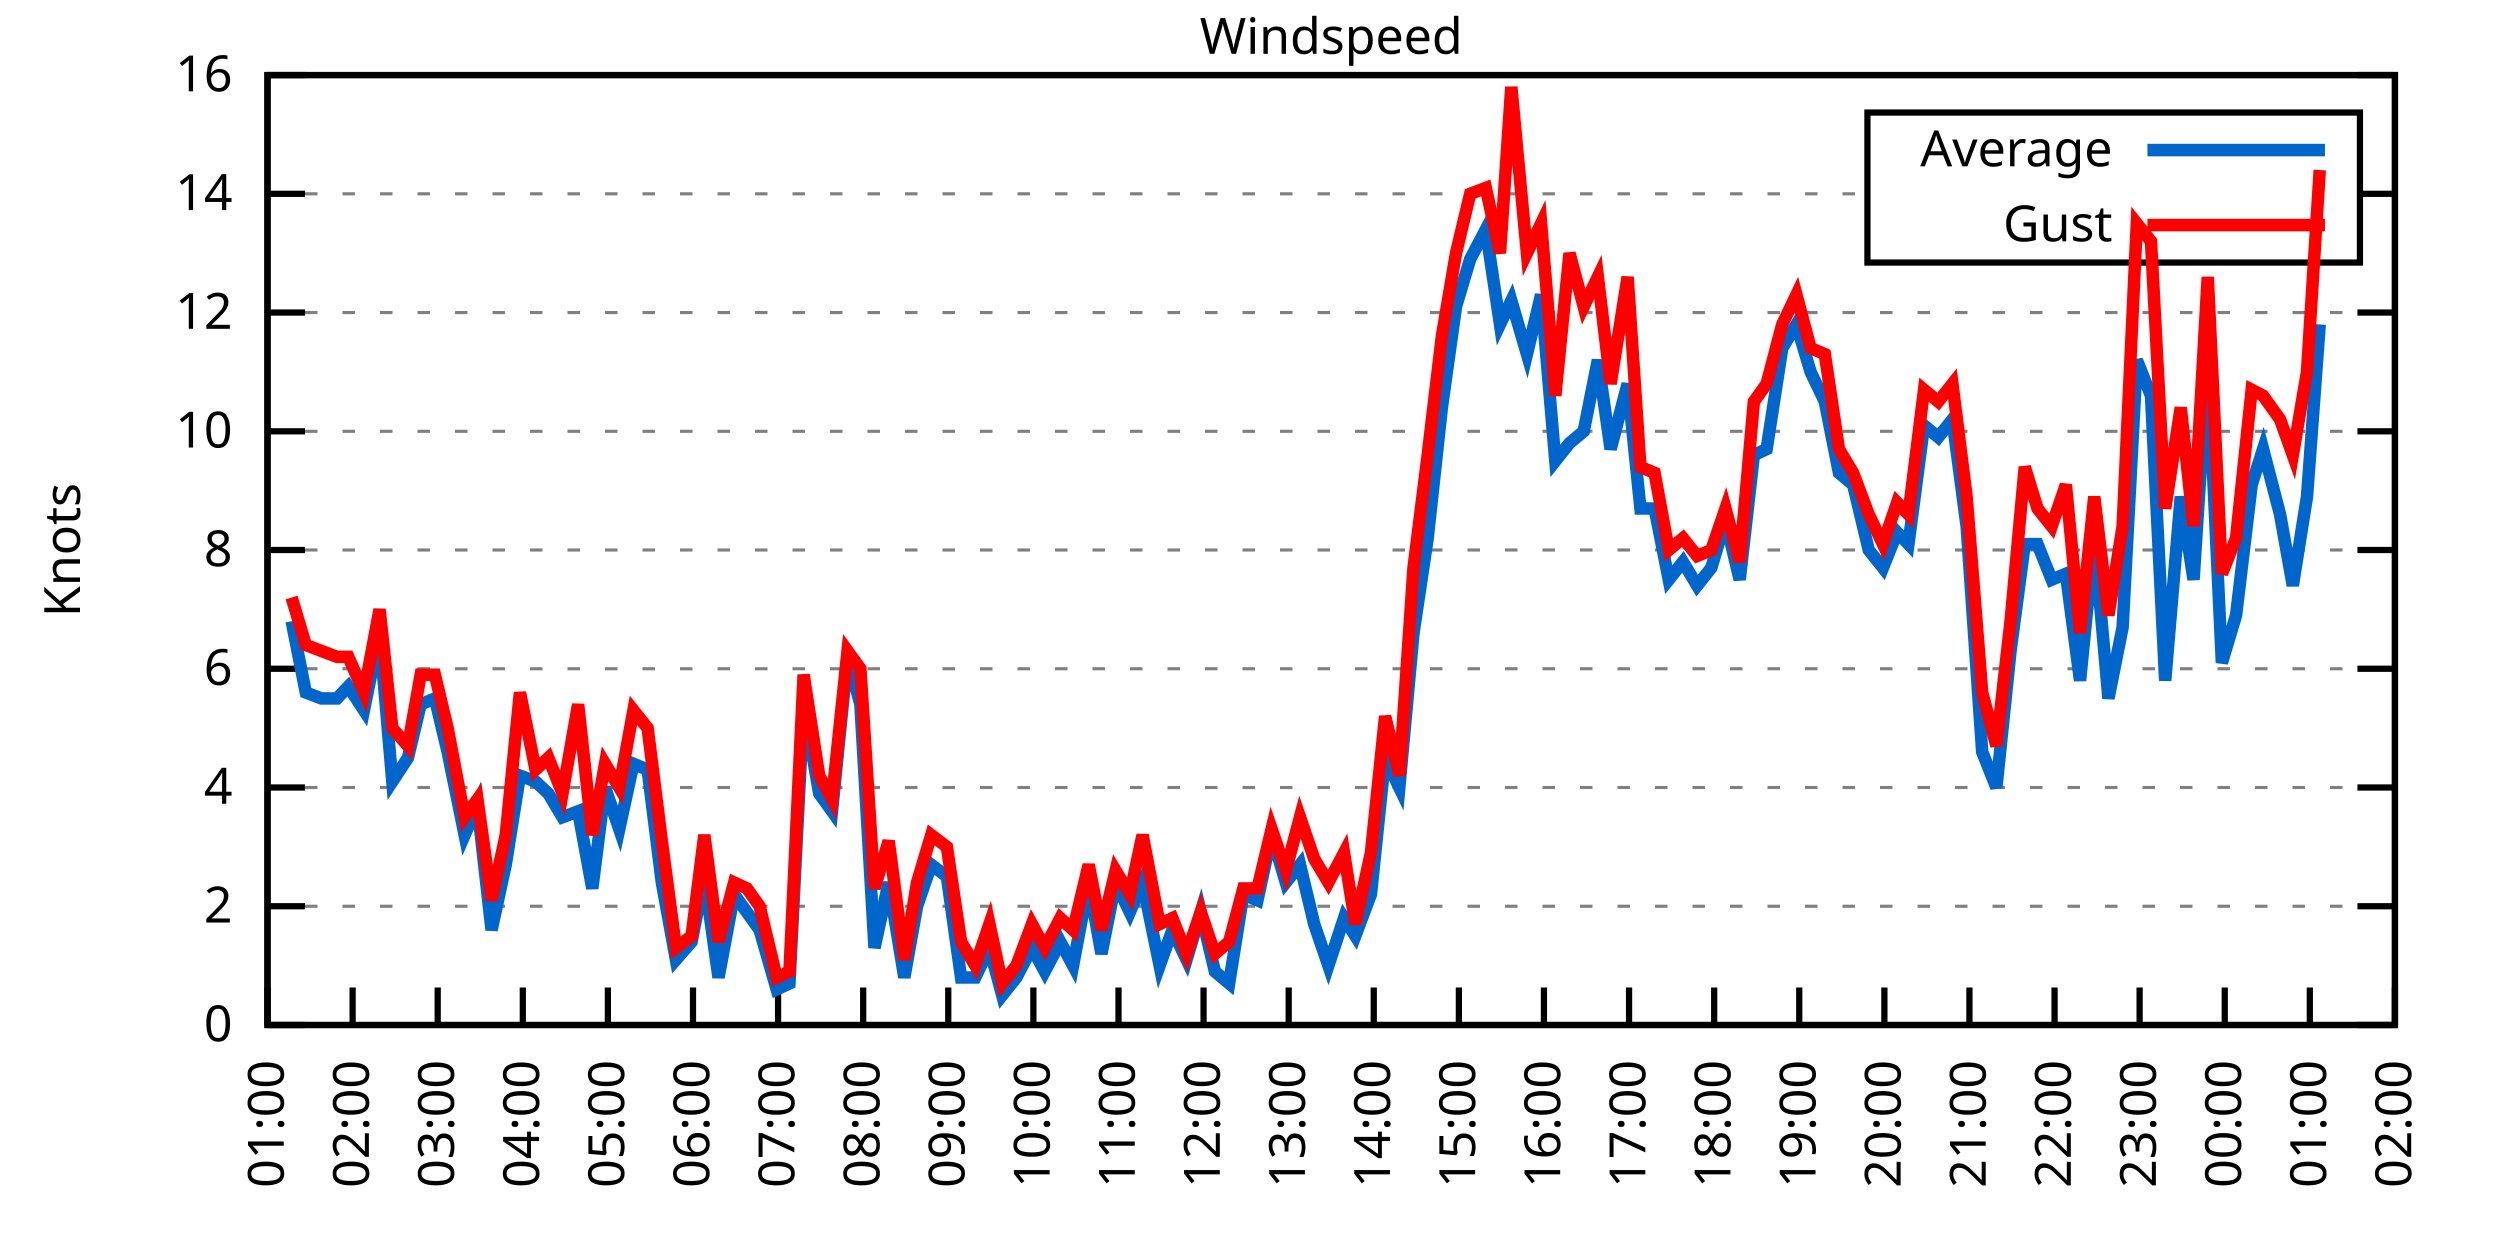
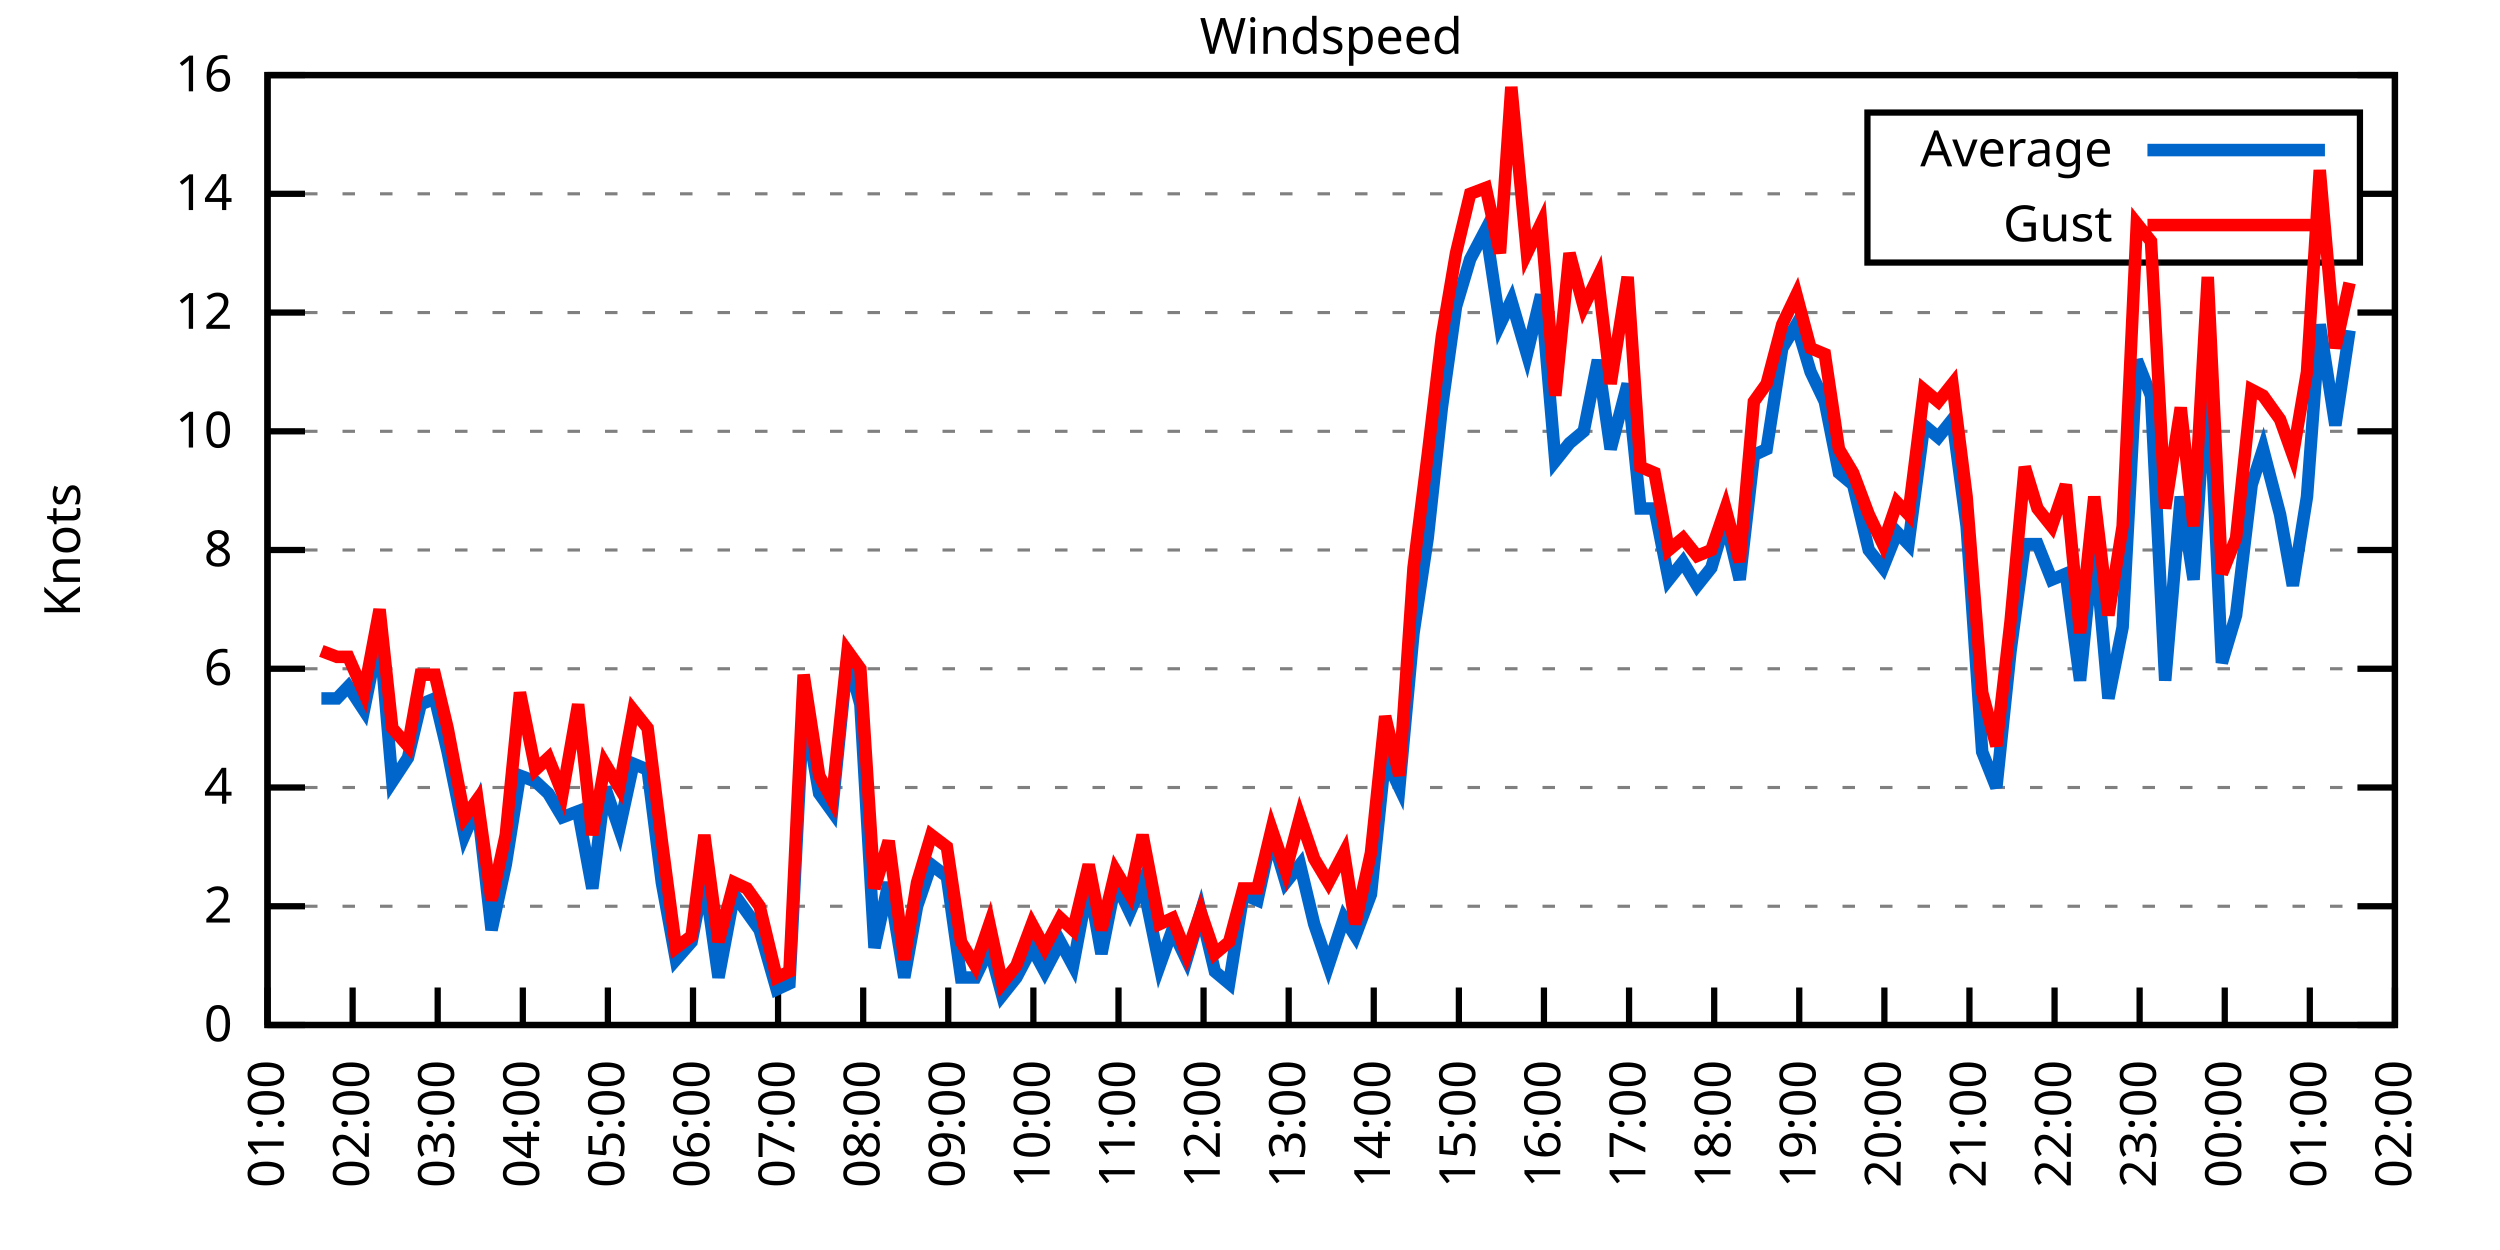
<svg xmlns="http://www.w3.org/2000/svg" xmlns:xlink="http://www.w3.org/1999/xlink" width="400" height="200" viewBox="0 0 400 200">
  <g id="gnuplot_canvas">
    <rect x="0" y="0" width="400" height="200" fill="none" />
    <defs>
      <circle id="gpDot" r="0.5" stroke-width="0.5" stroke="currentColor" />
      <path id="gpPt0" stroke-width="0.333" stroke="currentColor" d="M-1,0 h2 M0,-1 v2" />
      <path id="gpPt1" stroke-width="0.333" stroke="currentColor" d="M-1,-1 L1,1 M1,-1 L-1,1" />
      <path id="gpPt2" stroke-width="0.333" stroke="currentColor" d="M-1,0 L1,0 M0,-1 L0,1 M-1,-1 L1,1 M-1,1 L1,-1" />
      <rect id="gpPt3" stroke-width="0.333" stroke="currentColor" x="-1" y="-1" width="2" height="2" />
      <rect id="gpPt4" stroke-width="0.333" stroke="currentColor" fill="currentColor" x="-1" y="-1" width="2" height="2" />
      <circle id="gpPt5" stroke-width="0.333" stroke="currentColor" cx="0" cy="0" r="1" />
      <use xlink:href="#gpPt5" id="gpPt6" fill="currentColor" stroke="none" />
      <path id="gpPt7" stroke-width="0.333" stroke="currentColor" d="M0,-1.33 L-1.33,0.67 L1.33,0.67 z" />
      <use xlink:href="#gpPt7" id="gpPt8" fill="currentColor" stroke="none" />
      <use xlink:href="#gpPt7" id="gpPt9" stroke="currentColor" transform="rotate(180)" />
      <use xlink:href="#gpPt9" id="gpPt10" fill="currentColor" stroke="none" />
      <use xlink:href="#gpPt3" id="gpPt11" stroke="currentColor" transform="rotate(45)" />
      <use xlink:href="#gpPt11" id="gpPt12" fill="currentColor" stroke="none" />
      <path id="gpPt13" stroke-width="0.333" stroke="currentColor" d="M0,1.330 L1.265,0.411 L0.782,-1.067 L-0.782,-1.076 L-1.265,0.411 z" />
      <use xlink:href="#gpPt13" id="gpPt14" fill="currentColor" stroke="none" />
      <filter id="textbox" filterUnits="objectBoundingBox" x="0" y="0" height="1" width="1">
        <feFlood flood-color="white" flood-opacity="1" result="bgnd" />
        <feComposite in="SourceGraphic" in2="bgnd" operator="atop" />
      </filter>
      <filter id="greybox" filterUnits="objectBoundingBox" x="0" y="0" height="1" width="1">
        <feFlood flood-color="lightgrey" flood-opacity="1" result="grey" />
        <feComposite in="SourceGraphic" in2="grey" operator="atop" />
      </filter>
    </defs>
    <g fill="none" color="white" stroke="currentColor" stroke-width="1.00" stroke-linecap="butt" stroke-linejoin="miter">
</g>
    <g fill="none" color="black" stroke="currentColor" stroke-width="1.00" stroke-linecap="butt" stroke-linejoin="miter">
      <g stroke="none" shape-rendering="crispEdges">
        <polygon fill="rgb(255, 255, 255)" points="42.80,164.00 383.18,164.00 383.18,12.02 42.80,12.02 " />
      </g>
    </g>
    <g fill="none" color="black" stroke="currentColor" stroke-width="1.00" stroke-linecap="butt" stroke-linejoin="miter">
</g>
    <g fill="none" color="black" stroke="black" stroke-width="0.50" stroke-linecap="butt" stroke-linejoin="miter">
</g>
    <g fill="none" color="gray" stroke="currentColor" stroke-width="0.50" stroke-linecap="butt" stroke-linejoin="miter">
      <path stroke="gray" stroke-dasharray="2,4" class="gridline" d="M42.80,164.00 L383.19,164.00  " />
    </g>
    <g fill="none" color="gray" stroke="gray" stroke-width="1.00" stroke-linecap="butt" stroke-linejoin="miter">
</g>
    <g fill="none" color="black" stroke="currentColor" stroke-width="1.00" stroke-linecap="butt" stroke-linejoin="miter">
      <path stroke="black" d="M42.80,164.00 L48.80,164.00 M383.19,164.00 L377.19,164.00  " />
      <g transform="translate(37.20,166.60)" stroke="none" fill="black" font-family="Sans" font-size="8.00" text-anchor="end">
        <text>
          <tspan font-family="Sans"> 0</tspan>
        </text>
      </g>
    </g>
    <g fill="none" color="black" stroke="currentColor" stroke-width="1.00" stroke-linecap="butt" stroke-linejoin="miter">
</g>
    <g fill="none" color="black" stroke="black" stroke-width="0.50" stroke-linecap="butt" stroke-linejoin="miter">
</g>
    <g fill="none" color="gray" stroke="currentColor" stroke-width="0.50" stroke-linecap="butt" stroke-linejoin="miter">
      <path stroke="gray" stroke-dasharray="2,4" class="gridline" d="M42.80,145.00 L383.19,145.00  " />
    </g>
    <g fill="none" color="gray" stroke="gray" stroke-width="1.00" stroke-linecap="butt" stroke-linejoin="miter">
</g>
    <g fill="none" color="black" stroke="currentColor" stroke-width="1.00" stroke-linecap="butt" stroke-linejoin="miter">
      <path stroke="black" d="M42.80,145.00 L48.80,145.00 M383.19,145.00 L377.19,145.00  " />
      <g transform="translate(37.20,147.60)" stroke="none" fill="black" font-family="Sans" font-size="8.00" text-anchor="end">
        <text>
          <tspan font-family="Sans"> 2</tspan>
        </text>
      </g>
    </g>
    <g fill="none" color="black" stroke="currentColor" stroke-width="1.00" stroke-linecap="butt" stroke-linejoin="miter">
</g>
    <g fill="none" color="black" stroke="black" stroke-width="0.50" stroke-linecap="butt" stroke-linejoin="miter">
</g>
    <g fill="none" color="gray" stroke="currentColor" stroke-width="0.50" stroke-linecap="butt" stroke-linejoin="miter">
      <path stroke="gray" stroke-dasharray="2,4" class="gridline" d="M42.80,126.00 L383.19,126.00  " />
    </g>
    <g fill="none" color="gray" stroke="gray" stroke-width="1.00" stroke-linecap="butt" stroke-linejoin="miter">
</g>
    <g fill="none" color="black" stroke="currentColor" stroke-width="1.00" stroke-linecap="butt" stroke-linejoin="miter">
      <path stroke="black" d="M42.80,126.00 L48.80,126.00 M383.19,126.00 L377.19,126.00  " />
      <g transform="translate(37.20,128.60)" stroke="none" fill="black" font-family="Sans" font-size="8.00" text-anchor="end">
        <text>
          <tspan font-family="Sans"> 4</tspan>
        </text>
      </g>
    </g>
    <g fill="none" color="black" stroke="currentColor" stroke-width="1.00" stroke-linecap="butt" stroke-linejoin="miter">
</g>
    <g fill="none" color="black" stroke="black" stroke-width="0.50" stroke-linecap="butt" stroke-linejoin="miter">
</g>
    <g fill="none" color="gray" stroke="currentColor" stroke-width="0.50" stroke-linecap="butt" stroke-linejoin="miter">
      <path stroke="gray" stroke-dasharray="2,4" class="gridline" d="M42.80,107.00 L383.19,107.00  " />
    </g>
    <g fill="none" color="gray" stroke="gray" stroke-width="1.00" stroke-linecap="butt" stroke-linejoin="miter">
</g>
    <g fill="none" color="black" stroke="currentColor" stroke-width="1.00" stroke-linecap="butt" stroke-linejoin="miter">
      <path stroke="black" d="M42.80,107.00 L48.80,107.00 M383.19,107.00 L377.19,107.00  " />
      <g transform="translate(37.20,109.60)" stroke="none" fill="black" font-family="Sans" font-size="8.00" text-anchor="end">
        <text>
          <tspan font-family="Sans"> 6</tspan>
        </text>
      </g>
    </g>
    <g fill="none" color="black" stroke="currentColor" stroke-width="1.00" stroke-linecap="butt" stroke-linejoin="miter">
</g>
    <g fill="none" color="black" stroke="black" stroke-width="0.50" stroke-linecap="butt" stroke-linejoin="miter">
</g>
    <g fill="none" color="gray" stroke="currentColor" stroke-width="0.50" stroke-linecap="butt" stroke-linejoin="miter">
      <path stroke="gray" stroke-dasharray="2,4" class="gridline" d="M42.80,88.00 L383.19,88.00  " />
    </g>
    <g fill="none" color="gray" stroke="gray" stroke-width="1.00" stroke-linecap="butt" stroke-linejoin="miter">
</g>
    <g fill="none" color="black" stroke="currentColor" stroke-width="1.00" stroke-linecap="butt" stroke-linejoin="miter">
      <path stroke="black" d="M42.80,88.00 L48.80,88.00 M383.19,88.00 L377.19,88.00  " />
      <g transform="translate(37.20,90.60)" stroke="none" fill="black" font-family="Sans" font-size="8.00" text-anchor="end">
        <text>
          <tspan font-family="Sans"> 8</tspan>
        </text>
      </g>
    </g>
    <g fill="none" color="black" stroke="currentColor" stroke-width="1.00" stroke-linecap="butt" stroke-linejoin="miter">
</g>
    <g fill="none" color="black" stroke="black" stroke-width="0.50" stroke-linecap="butt" stroke-linejoin="miter">
</g>
    <g fill="none" color="gray" stroke="currentColor" stroke-width="0.50" stroke-linecap="butt" stroke-linejoin="miter">
      <path stroke="gray" stroke-dasharray="2,4" class="gridline" d="M42.80,69.01 L383.19,69.01  " />
    </g>
    <g fill="none" color="gray" stroke="gray" stroke-width="1.00" stroke-linecap="butt" stroke-linejoin="miter">
</g>
    <g fill="none" color="black" stroke="currentColor" stroke-width="1.00" stroke-linecap="butt" stroke-linejoin="miter">
      <path stroke="black" d="M42.80,69.01 L48.80,69.01 M383.19,69.01 L377.19,69.01  " />
      <g transform="translate(37.20,71.61)" stroke="none" fill="black" font-family="Sans" font-size="8.00" text-anchor="end">
        <text>
          <tspan font-family="Sans"> 10</tspan>
        </text>
      </g>
    </g>
    <g fill="none" color="black" stroke="currentColor" stroke-width="1.00" stroke-linecap="butt" stroke-linejoin="miter">
</g>
    <g fill="none" color="black" stroke="black" stroke-width="0.50" stroke-linecap="butt" stroke-linejoin="miter">
</g>
    <g fill="none" color="gray" stroke="currentColor" stroke-width="0.50" stroke-linecap="butt" stroke-linejoin="miter">
      <path stroke="gray" stroke-dasharray="2,4" class="gridline" d="M42.80,50.01 L383.19,50.01  " />
    </g>
    <g fill="none" color="gray" stroke="gray" stroke-width="1.00" stroke-linecap="butt" stroke-linejoin="miter">
</g>
    <g fill="none" color="black" stroke="currentColor" stroke-width="1.00" stroke-linecap="butt" stroke-linejoin="miter">
      <path stroke="black" d="M42.80,50.01 L48.80,50.01 M383.19,50.01 L377.19,50.01  " />
      <g transform="translate(37.20,52.61)" stroke="none" fill="black" font-family="Sans" font-size="8.00" text-anchor="end">
        <text>
          <tspan font-family="Sans"> 12</tspan>
        </text>
      </g>
    </g>
    <g fill="none" color="black" stroke="currentColor" stroke-width="1.00" stroke-linecap="butt" stroke-linejoin="miter">
</g>
    <g fill="none" color="black" stroke="black" stroke-width="0.50" stroke-linecap="butt" stroke-linejoin="miter">
</g>
    <g fill="none" color="gray" stroke="currentColor" stroke-width="0.50" stroke-linecap="butt" stroke-linejoin="miter">
      <path stroke="gray" stroke-dasharray="2,4" class="gridline" d="M42.80,31.01 L298.79,31.01 M377.59,31.01 L383.19,31.01  " />
    </g>
    <g fill="none" color="gray" stroke="gray" stroke-width="1.00" stroke-linecap="butt" stroke-linejoin="miter">
</g>
    <g fill="none" color="black" stroke="currentColor" stroke-width="1.00" stroke-linecap="butt" stroke-linejoin="miter">
      <path stroke="black" d="M42.80,31.01 L48.80,31.01 M383.19,31.01 L377.19,31.01  " />
      <g transform="translate(37.20,33.61)" stroke="none" fill="black" font-family="Sans" font-size="8.00" text-anchor="end">
        <text>
          <tspan font-family="Sans"> 14</tspan>
        </text>
      </g>
    </g>
    <g fill="none" color="black" stroke="currentColor" stroke-width="1.00" stroke-linecap="butt" stroke-linejoin="miter">
</g>
    <g fill="none" color="black" stroke="black" stroke-width="0.50" stroke-linecap="butt" stroke-linejoin="miter">
</g>
    <g fill="none" color="gray" stroke="currentColor" stroke-width="0.50" stroke-linecap="butt" stroke-linejoin="miter">
      <path stroke="gray" stroke-dasharray="2,4" class="gridline" d="M42.80,12.01 L383.19,12.01  " />
    </g>
    <g fill="none" color="gray" stroke="gray" stroke-width="1.00" stroke-linecap="butt" stroke-linejoin="miter">
</g>
    <g fill="none" color="black" stroke="currentColor" stroke-width="1.00" stroke-linecap="butt" stroke-linejoin="miter">
      <path stroke="black" d="M42.80,12.01 L48.80,12.01 M383.19,12.01 L377.19,12.01  " />
      <g transform="translate(37.20,14.61)" stroke="none" fill="black" font-family="Sans" font-size="8.00" text-anchor="end">
        <text>
          <tspan font-family="Sans"> 16</tspan>
        </text>
      </g>
    </g>
    <g fill="none" color="black" stroke="currentColor" stroke-width="1.00" stroke-linecap="butt" stroke-linejoin="miter">
      <path stroke="black" d="M42.80,164.00 L42.80,158.00  " />
      <g transform="translate(45.40,169.60) rotate(270.00)" stroke="none" fill="black" font-family="Sans" font-size="8.00" text-anchor="end">
        <text>
          <tspan font-family="Sans">01:00</tspan>
        </text>
      </g>
    </g>
    <g fill="none" color="black" stroke="currentColor" stroke-width="1.00" stroke-linecap="butt" stroke-linejoin="miter">
      <path stroke="black" d="M56.42,164.00 L56.42,158.00  " />
      <g transform="translate(59.02,169.60) rotate(270.00)" stroke="none" fill="black" font-family="Sans" font-size="8.00" text-anchor="end">
        <text>
          <tspan font-family="Sans">02:00</tspan>
        </text>
      </g>
    </g>
    <g fill="none" color="black" stroke="currentColor" stroke-width="1.00" stroke-linecap="butt" stroke-linejoin="miter">
      <path stroke="black" d="M70.03,164.00 L70.03,158.00  " />
      <g transform="translate(72.63,169.60) rotate(270.00)" stroke="none" fill="black" font-family="Sans" font-size="8.00" text-anchor="end">
        <text>
          <tspan font-family="Sans">03:00</tspan>
        </text>
      </g>
    </g>
    <g fill="none" color="black" stroke="currentColor" stroke-width="1.00" stroke-linecap="butt" stroke-linejoin="miter">
      <path stroke="black" d="M83.65,164.00 L83.65,158.00  " />
      <g transform="translate(86.25,169.60) rotate(270.00)" stroke="none" fill="black" font-family="Sans" font-size="8.00" text-anchor="end">
        <text>
          <tspan font-family="Sans">04:00</tspan>
        </text>
      </g>
    </g>
    <g fill="none" color="black" stroke="currentColor" stroke-width="1.00" stroke-linecap="butt" stroke-linejoin="miter">
      <path stroke="black" d="M97.26,164.00 L97.26,158.00  " />
      <g transform="translate(99.86,169.60) rotate(270.00)" stroke="none" fill="black" font-family="Sans" font-size="8.00" text-anchor="end">
        <text>
          <tspan font-family="Sans">05:00</tspan>
        </text>
      </g>
    </g>
    <g fill="none" color="black" stroke="currentColor" stroke-width="1.00" stroke-linecap="butt" stroke-linejoin="miter">
      <path stroke="black" d="M110.88,164.00 L110.88,158.00  " />
      <g transform="translate(113.48,169.60) rotate(270.00)" stroke="none" fill="black" font-family="Sans" font-size="8.00" text-anchor="end">
        <text>
          <tspan font-family="Sans">06:00</tspan>
        </text>
      </g>
    </g>
    <g fill="none" color="black" stroke="currentColor" stroke-width="1.00" stroke-linecap="butt" stroke-linejoin="miter">
      <path stroke="black" d="M124.49,164.00 L124.49,158.00  " />
      <g transform="translate(127.09,169.60) rotate(270.00)" stroke="none" fill="black" font-family="Sans" font-size="8.00" text-anchor="end">
        <text>
          <tspan font-family="Sans">07:00</tspan>
        </text>
      </g>
    </g>
    <g fill="none" color="black" stroke="currentColor" stroke-width="1.00" stroke-linecap="butt" stroke-linejoin="miter">
      <path stroke="black" d="M138.11,164.00 L138.11,158.00  " />
      <g transform="translate(140.71,169.60) rotate(270.00)" stroke="none" fill="black" font-family="Sans" font-size="8.00" text-anchor="end">
        <text>
          <tspan font-family="Sans">08:00</tspan>
        </text>
      </g>
    </g>
    <g fill="none" color="black" stroke="currentColor" stroke-width="1.00" stroke-linecap="butt" stroke-linejoin="miter">
      <path stroke="black" d="M151.72,164.00 L151.72,158.00  " />
      <g transform="translate(154.32,169.60) rotate(270.00)" stroke="none" fill="black" font-family="Sans" font-size="8.00" text-anchor="end">
        <text>
          <tspan font-family="Sans">09:00</tspan>
        </text>
      </g>
    </g>
    <g fill="none" color="black" stroke="currentColor" stroke-width="1.00" stroke-linecap="butt" stroke-linejoin="miter">
      <path stroke="black" d="M165.34,164.00 L165.34,158.00  " />
      <g transform="translate(167.94,169.60) rotate(270.00)" stroke="none" fill="black" font-family="Sans" font-size="8.00" text-anchor="end">
        <text>
          <tspan font-family="Sans">10:00</tspan>
        </text>
      </g>
    </g>
    <g fill="none" color="black" stroke="currentColor" stroke-width="1.00" stroke-linecap="butt" stroke-linejoin="miter">
      <path stroke="black" d="M178.96,164.00 L178.96,158.00  " />
      <g transform="translate(181.56,169.60) rotate(270.00)" stroke="none" fill="black" font-family="Sans" font-size="8.00" text-anchor="end">
        <text>
          <tspan font-family="Sans">11:00</tspan>
        </text>
      </g>
    </g>
    <g fill="none" color="black" stroke="currentColor" stroke-width="1.00" stroke-linecap="butt" stroke-linejoin="miter">
      <path stroke="black" d="M192.57,164.00 L192.57,158.00  " />
      <g transform="translate(195.17,169.60) rotate(270.00)" stroke="none" fill="black" font-family="Sans" font-size="8.00" text-anchor="end">
        <text>
          <tspan font-family="Sans">12:00</tspan>
        </text>
      </g>
    </g>
    <g fill="none" color="black" stroke="currentColor" stroke-width="1.00" stroke-linecap="butt" stroke-linejoin="miter">
      <path stroke="black" d="M206.19,164.00 L206.19,158.00  " />
      <g transform="translate(208.79,169.60) rotate(270.00)" stroke="none" fill="black" font-family="Sans" font-size="8.00" text-anchor="end">
        <text>
          <tspan font-family="Sans">13:00</tspan>
        </text>
      </g>
    </g>
    <g fill="none" color="black" stroke="currentColor" stroke-width="1.00" stroke-linecap="butt" stroke-linejoin="miter">
      <path stroke="black" d="M219.80,164.00 L219.80,158.00  " />
      <g transform="translate(222.40,169.60) rotate(270.00)" stroke="none" fill="black" font-family="Sans" font-size="8.00" text-anchor="end">
        <text>
          <tspan font-family="Sans">14:00</tspan>
        </text>
      </g>
    </g>
    <g fill="none" color="black" stroke="currentColor" stroke-width="1.00" stroke-linecap="butt" stroke-linejoin="miter">
      <path stroke="black" d="M233.42,164.00 L233.42,158.00  " />
      <g transform="translate(236.02,169.60) rotate(270.00)" stroke="none" fill="black" font-family="Sans" font-size="8.00" text-anchor="end">
        <text>
          <tspan font-family="Sans">15:00</tspan>
        </text>
      </g>
    </g>
    <g fill="none" color="black" stroke="currentColor" stroke-width="1.00" stroke-linecap="butt" stroke-linejoin="miter">
      <path stroke="black" d="M247.03,164.00 L247.03,158.00  " />
      <g transform="translate(249.63,169.60) rotate(270.00)" stroke="none" fill="black" font-family="Sans" font-size="8.00" text-anchor="end">
        <text>
          <tspan font-family="Sans">16:00</tspan>
        </text>
      </g>
    </g>
    <g fill="none" color="black" stroke="currentColor" stroke-width="1.00" stroke-linecap="butt" stroke-linejoin="miter">
      <path stroke="black" d="M260.65,164.00 L260.65,158.00  " />
      <g transform="translate(263.25,169.60) rotate(270.00)" stroke="none" fill="black" font-family="Sans" font-size="8.00" text-anchor="end">
        <text>
          <tspan font-family="Sans">17:00</tspan>
        </text>
      </g>
    </g>
    <g fill="none" color="black" stroke="currentColor" stroke-width="1.00" stroke-linecap="butt" stroke-linejoin="miter">
      <path stroke="black" d="M274.27,164.00 L274.27,158.00  " />
      <g transform="translate(276.87,169.60) rotate(270.00)" stroke="none" fill="black" font-family="Sans" font-size="8.00" text-anchor="end">
        <text>
          <tspan font-family="Sans">18:00</tspan>
        </text>
      </g>
    </g>
    <g fill="none" color="black" stroke="currentColor" stroke-width="1.00" stroke-linecap="butt" stroke-linejoin="miter">
      <path stroke="black" d="M287.88,164.00 L287.88,158.00  " />
      <g transform="translate(290.48,169.60) rotate(270.00)" stroke="none" fill="black" font-family="Sans" font-size="8.00" text-anchor="end">
        <text>
          <tspan font-family="Sans">19:00</tspan>
        </text>
      </g>
    </g>
    <g fill="none" color="black" stroke="currentColor" stroke-width="1.00" stroke-linecap="butt" stroke-linejoin="miter">
      <path stroke="black" d="M301.50,164.00 L301.50,158.00  " />
      <g transform="translate(304.10,169.60) rotate(270.00)" stroke="none" fill="black" font-family="Sans" font-size="8.00" text-anchor="end">
        <text>
          <tspan font-family="Sans">20:00</tspan>
        </text>
      </g>
    </g>
    <g fill="none" color="black" stroke="currentColor" stroke-width="1.00" stroke-linecap="butt" stroke-linejoin="miter">
      <path stroke="black" d="M315.11,164.00 L315.11,158.00  " />
      <g transform="translate(317.71,169.60) rotate(270.00)" stroke="none" fill="black" font-family="Sans" font-size="8.00" text-anchor="end">
        <text>
          <tspan font-family="Sans">21:00</tspan>
        </text>
      </g>
    </g>
    <g fill="none" color="black" stroke="currentColor" stroke-width="1.00" stroke-linecap="butt" stroke-linejoin="miter">
      <path stroke="black" d="M328.73,164.00 L328.73,158.00  " />
      <g transform="translate(331.33,169.60) rotate(270.00)" stroke="none" fill="black" font-family="Sans" font-size="8.00" text-anchor="end">
        <text>
          <tspan font-family="Sans">22:00</tspan>
        </text>
      </g>
    </g>
    <g fill="none" color="black" stroke="currentColor" stroke-width="1.00" stroke-linecap="butt" stroke-linejoin="miter">
      <path stroke="black" d="M342.34,164.00 L342.34,158.00  " />
      <g transform="translate(344.94,169.60) rotate(270.00)" stroke="none" fill="black" font-family="Sans" font-size="8.00" text-anchor="end">
        <text>
          <tspan font-family="Sans">23:00</tspan>
        </text>
      </g>
    </g>
    <g fill="none" color="black" stroke="currentColor" stroke-width="1.00" stroke-linecap="butt" stroke-linejoin="miter">
      <path stroke="black" d="M355.96,164.00 L355.96,158.00  " />
      <g transform="translate(358.56,169.60) rotate(270.00)" stroke="none" fill="black" font-family="Sans" font-size="8.00" text-anchor="end">
        <text>
          <tspan font-family="Sans">00:00</tspan>
        </text>
      </g>
    </g>
    <g fill="none" color="black" stroke="currentColor" stroke-width="1.00" stroke-linecap="butt" stroke-linejoin="miter">
      <path stroke="black" d="M369.57,164.00 L369.57,158.00  " />
      <g transform="translate(372.17,169.60) rotate(270.00)" stroke="none" fill="black" font-family="Sans" font-size="8.00" text-anchor="end">
        <text>
          <tspan font-family="Sans">01:00</tspan>
        </text>
      </g>
    </g>
    <g fill="none" color="black" stroke="currentColor" stroke-width="1.00" stroke-linecap="butt" stroke-linejoin="miter">
      <path stroke="black" d="M383.19,164.00 L383.19,158.00  " />
      <g transform="translate(385.79,169.60) rotate(270.00)" stroke="none" fill="black" font-family="Sans" font-size="8.00" text-anchor="end">
        <text>
          <tspan font-family="Sans">02:00</tspan>
        </text>
      </g>
    </g>
    <g fill="none" color="black" stroke="currentColor" stroke-width="1.00" stroke-linecap="butt" stroke-linejoin="miter">
</g>
    <g fill="none" color="black" stroke="currentColor" stroke-width="1.00" stroke-linecap="butt" stroke-linejoin="miter">
      <path stroke="black" d="M42.80,12.01 L42.80,164.00 L383.19,164.00 L383.19,12.01 L42.80,12.01 Z  " />
    </g>
    <g fill="none" color="black" stroke="currentColor" stroke-width="1.00" stroke-linecap="butt" stroke-linejoin="miter">
</g>
    <g fill="none" color="black" stroke="currentColor" stroke-width="1.00" stroke-linecap="butt" stroke-linejoin="miter">
      <path stroke="black" d="M298.79,42.01 L298.79,18.01 L377.59,18.01 L377.59,42.01 L298.79,42.01 Z  " />
    </g>
    <g id="Windspeed_plot_1">
      <g fill="none" color="white" stroke="black" stroke-width="2.00" stroke-linecap="butt" stroke-linejoin="miter">
</g>
      <g fill="none" color="black" stroke="currentColor" stroke-width="2.00" stroke-linecap="butt" stroke-linejoin="miter">
        <g transform="translate(337.99,26.61)" stroke="none" fill="black" font-family="Sans" font-size="8.00" text-anchor="end">
          <text>
            <tspan font-family="Sans">Average</tspan>
          </text>
        </g>
      </g>
      <g fill="none" color="black" stroke="currentColor" stroke-width="2.00" stroke-linecap="butt" stroke-linejoin="miter">
-         <path stroke="rgb(  0, 102, 204)" d="M343.59,24.01 L371.99,24.01 M46.66,99.40 L48.93,110.80 L51.42,111.75 L53.92,111.75 L55.73,109.85 L58.23,113.65   L60.73,101.30 L62.77,125.05 L65.27,121.25 L67.31,112.70 L69.58,111.75 L71.62,120.30 L74.34,133.60 L76.39,128.85   L78.65,148.80 L80.92,138.35 L83.19,124.10 L85.69,125.05 L87.73,126.95 L90.00,130.75 L92.50,129.80 L94.77,142.15   L96.81,126.00 L99.08,132.65 L101.35,122.20 L103.62,123.15 L105.89,141.20 L108.15,153.55 L110.65,150.70 L112.69,140.25   L114.96,156.40 L117.46,143.10 L119.50,145.95 L121.54,148.80 L124.27,158.30 L126.31,157.35 L128.58,112.70 L131.07,126.95   L133.12,129.80 L135.61,105.10 L137.66,112.70 L139.92,151.65 L142.19,141.20 L144.69,156.40 L146.73,145.00 L149.00,138.35   L151.50,140.25 L153.77,156.40 L156.04,156.40 L158.31,151.65 L160.35,159.25 L162.62,156.40 L165.11,151.65 L167.16,155.45   L169.65,150.70 L171.69,154.50 L174.19,141.20 L176.23,152.60 L178.50,141.20 L180.77,145.95 L182.81,141.20 L185.54,154.50   L187.58,148.80 L189.85,153.55 L192.12,145.95 L194.39,155.45 L196.66,157.35 L198.93,143.10 L201.19,144.05 L203.46,133.60   L205.73,141.20 L208.00,138.35 L210.27,147.85 L212.54,154.50 L215.04,146.90 L216.85,149.75 L219.35,143.10 L221.62,121.25   L223.89,126.00 L226.16,101.30 L228.43,86.11 L230.70,65.21 L232.96,49.06 L235.23,41.46 L237.73,36.71 L240.00,51.91   L241.81,48.11 L244.31,56.66 L246.58,47.16 L248.85,73.76 L251.12,70.91 L253.39,69.01 L255.66,57.61 L257.70,71.86   L260.42,61.41 L262.47,81.36 L264.73,81.36 L267.00,92.75 L269.27,89.90 L271.54,93.70 L273.81,90.85 L276.08,83.26   L278.35,92.75 L280.62,72.81 L282.66,71.86 L285.16,55.71 L287.43,51.91 L289.70,59.51 L291.97,64.26 L294.23,75.66   L296.50,77.56 L299.00,88.00 L301.27,90.85 L303.54,85.16 L305.35,87.06 L307.85,68.06 L310.12,69.96 L312.39,67.11   L314.66,84.21 L317.15,120.30 L319.42,126.00 L321.69,104.15 L323.96,87.06 L326.00,87.06 L328.27,92.75 L330.54,91.80   L332.81,108.90 L335.08,86.11 L337.35,111.75 L339.62,100.35 L341.89,57.61 L344.16,63.31 L346.43,108.90 L348.92,79.46   L350.97,92.75 L353.24,57.61 L355.50,106.05 L357.77,98.45 L360.27,77.56 L362.09,71.86 L364.81,82.31 L366.85,93.70   L369.12,79.46 L371.16,51.91  " />
+         <path stroke="rgb(  0, 102, 204)" d="M343.59,24.01 L371.99,24.01 M51.42,111.75 L53.92,111.75 L55.73,109.85 L58.23,113.65 L60.73,101.30 L62.77,125.05   L65.27,121.25 L67.31,112.70 L69.58,111.75 L71.62,120.30 L74.34,133.60 L76.39,128.85 L78.65,148.80 L80.92,138.35   L83.19,124.10 L85.69,125.05 L87.73,126.95 L90.00,130.75 L92.50,129.80 L94.77,142.15 L96.81,126.00 L99.08,132.65   L101.35,122.20 L103.62,123.15 L105.89,141.20 L108.15,153.55 L110.65,150.70 L112.69,140.25 L114.96,156.40 L117.46,143.10   L119.50,145.95 L121.54,148.80 L124.27,158.30 L126.31,157.35 L128.58,112.70 L131.07,126.95 L133.12,129.80 L135.61,105.10   L137.66,112.70 L139.92,151.65 L142.19,141.20 L144.69,156.40 L146.73,145.00 L149.00,138.35 L151.50,140.25 L153.77,156.40   L156.04,156.40 L158.31,151.65 L160.35,159.25 L162.62,156.40 L165.11,151.65 L167.16,155.45 L169.65,150.70 L171.69,154.50   L174.19,141.20 L176.23,152.60 L178.50,141.20 L180.77,145.95 L182.81,141.20 L185.54,154.50 L187.58,148.80 L189.85,153.55   L192.12,145.95 L194.39,155.45 L196.66,157.35 L198.93,143.10 L201.19,144.05 L203.46,133.60 L205.73,141.20 L208.00,138.35   L210.27,147.85 L212.54,154.50 L215.04,146.90 L216.85,149.75 L219.35,143.10 L221.62,121.25 L223.89,126.00 L226.16,101.30   L228.43,86.11 L230.70,65.21 L232.96,49.06 L235.23,41.46 L237.73,36.71 L240.00,51.91 L241.81,48.11 L244.31,56.66   L246.58,47.16 L248.85,73.76 L251.12,70.91 L253.39,69.01 L255.66,57.61 L257.70,71.86 L260.42,61.41 L262.47,81.36   L264.73,81.36 L267.00,92.75 L269.27,89.90 L271.54,93.70 L273.81,90.85 L276.08,83.26 L278.35,92.75 L280.62,72.81   L282.66,71.86 L285.16,55.71 L287.43,51.91 L289.70,59.51 L291.97,64.26 L294.23,75.66 L296.50,77.56 L299.00,88.00   L301.27,90.85 L303.54,85.16 L305.35,87.06 L307.85,68.06 L310.12,69.96 L312.39,67.11 L314.66,84.21 L317.15,120.30   L319.42,126.00 L321.69,104.15 L323.96,87.06 L326.00,87.06 L328.27,92.75 L330.54,91.80 L332.81,108.90 L335.08,86.11   L337.35,111.75 L339.62,100.35 L341.89,57.61 L344.16,63.31 L346.43,108.90 L348.92,79.46 L350.97,92.75 L353.24,57.61   L355.50,106.05 L357.77,98.45 L360.27,77.56 L362.09,71.86 L364.81,82.31 L366.85,93.70 L369.12,79.46 L371.16,51.91   L373.66,68.06 L375.93,52.86  " />
      </g>
    </g>
    <g id="Windspeed_plot_2">
      <g fill="none" color="black" stroke="currentColor" stroke-width="2.00" stroke-linecap="butt" stroke-linejoin="miter">
        <g transform="translate(337.99,38.61)" stroke="none" fill="black" font-family="Sans" font-size="8.00" text-anchor="end">
          <text>
            <tspan font-family="Sans">Gust</tspan>
          </text>
        </g>
      </g>
      <g fill="none" color="black" stroke="currentColor" stroke-width="2.00" stroke-linecap="butt" stroke-linejoin="miter">
-         <path stroke="rgb(255,   0,   0)" d="M343.59,36.01 L371.99,36.01 M46.66,95.60 L48.93,103.20 L51.42,104.15 L53.92,105.10 L55.73,105.10 L58.23,110.80   L60.73,97.50 L62.77,116.50 L65.27,119.35 L67.31,107.95 L69.58,107.95 L71.62,116.50 L74.34,130.75 L76.39,127.90   L78.65,144.05 L80.92,133.60 L83.19,110.80 L85.69,123.15 L87.73,121.25 L90.00,126.95 L92.50,112.70 L94.77,133.60   L96.81,122.20 L99.08,126.00 L101.35,113.65 L103.62,116.50 L105.89,134.55 L108.15,151.65 L110.65,149.75 L112.69,133.60   L114.96,150.70 L117.46,141.20 L119.50,142.15 L121.54,145.00 L124.27,156.40 L126.31,155.45 L128.58,107.95 L131.07,124.10   L133.12,127.90 L135.61,104.15 L137.66,107.00 L139.92,142.15 L142.19,134.55 L144.69,153.55 L146.73,141.20 L149.00,133.60   L151.50,135.50 L153.77,150.70 L156.04,154.50 L158.31,147.85 L160.35,157.35 L162.62,154.50 L165.11,147.85 L167.16,151.65   L169.65,146.90 L171.69,148.80 L174.19,138.35 L176.23,148.80 L178.50,139.30 L180.77,143.10 L182.81,133.60 L185.54,147.85   L187.58,146.90 L189.85,152.60 L192.12,145.95 L194.39,152.60 L196.66,150.70 L198.93,142.15 L201.19,142.15 L203.46,132.65   L205.73,139.30 L208.00,130.75 L210.27,137.40 L212.54,141.20 L215.04,136.45 L216.85,147.85 L219.35,136.45 L221.62,114.60   L223.89,124.10 L226.16,90.85 L228.43,72.81 L230.70,53.81 L232.96,40.51 L235.23,31.01 L237.73,30.06 L240.00,40.51   L241.81,13.91 L244.31,40.51 L246.58,35.76 L248.85,63.31 L251.12,40.51 L253.39,49.06 L255.66,44.31 L257.70,61.41   L260.42,44.31 L262.47,74.71 L264.73,75.66 L267.00,88.00 L269.27,86.11 L271.54,88.95 L273.81,88.00 L276.08,81.36   L278.35,89.90 L280.62,64.26 L282.66,61.41 L285.16,51.91 L287.43,47.16 L289.70,55.71 L291.97,56.66 L294.23,71.86   L296.50,75.66 L299.00,82.31 L301.27,87.06 L303.54,80.41 L305.35,82.31 L307.85,62.36 L310.12,64.26 L312.39,61.41   L314.66,79.46 L317.15,110.80 L319.42,119.35 L321.69,99.40 L323.96,74.71 L326.00,81.36 L328.27,84.21 L330.54,77.56   L332.81,101.30 L335.08,79.46 L337.35,98.45 L339.62,84.21 L341.89,35.76 L344.16,38.61 L346.43,81.36 L348.92,65.21   L350.97,84.21 L353.24,44.31 L355.50,91.80 L357.77,86.11 L360.27,62.36 L362.09,63.31 L364.81,67.11 L366.85,72.81   L369.12,59.51 L371.16,27.21  " />
+         <path stroke="rgb(255,   0,   0)" d="M343.59,36.01 L371.99,36.01 M51.42,104.15 L53.92,105.10 L55.73,105.10 L58.23,110.80 L60.73,97.50 L62.77,116.50   L65.27,119.35 L67.31,107.95 L69.58,107.95 L71.62,116.50 L74.34,130.75 L76.39,127.90 L78.65,144.05 L80.92,133.60   L83.19,110.80 L85.69,123.15 L87.73,121.25 L90.00,126.95 L92.50,112.70 L94.77,133.60 L96.81,122.20 L99.08,126.00   L101.35,113.65 L103.62,116.50 L105.89,134.55 L108.15,151.65 L110.65,149.75 L112.69,133.60 L114.96,150.70 L117.46,141.20   L119.50,142.15 L121.54,145.00 L124.27,156.40 L126.31,155.45 L128.58,107.95 L131.07,124.10 L133.12,127.90 L135.61,104.15   L137.66,107.00 L139.92,142.15 L142.19,134.55 L144.69,153.55 L146.73,141.20 L149.00,133.60 L151.50,135.50 L153.77,150.70   L156.04,154.50 L158.31,147.85 L160.35,157.35 L162.62,154.50 L165.11,147.85 L167.16,151.65 L169.65,146.90 L171.69,148.80   L174.19,138.35 L176.23,148.80 L178.50,139.30 L180.77,143.10 L182.81,133.60 L185.54,147.85 L187.58,146.90 L189.85,152.60   L192.12,145.95 L194.39,152.60 L196.66,150.70 L198.93,142.15 L201.19,142.15 L203.46,132.65 L205.73,139.30 L208.00,130.75   L210.27,137.40 L212.54,141.20 L215.04,136.45 L216.85,147.85 L219.35,136.45 L221.62,114.60 L223.89,124.10 L226.16,90.85   L228.43,72.81 L230.70,53.81 L232.96,40.51 L235.23,31.01 L237.73,30.06 L240.00,40.51 L241.81,13.91 L244.31,40.51   L246.58,35.76 L248.85,63.31 L251.12,40.51 L253.39,49.06 L255.66,44.31 L257.70,61.41 L260.42,44.31 L262.47,74.71   L264.73,75.66 L267.00,88.00 L269.27,86.11 L271.54,88.95 L273.81,88.00 L276.08,81.36 L278.35,89.90 L280.62,64.26   L282.66,61.41 L285.16,51.91 L287.43,47.16 L289.70,55.71 L291.97,56.66 L294.23,71.86 L296.50,75.66 L299.00,82.31   L301.27,87.06 L303.54,80.41 L305.35,82.31 L307.85,62.36 L310.12,64.26 L312.39,61.41 L314.66,79.46 L317.15,110.80   L319.42,119.35 L321.69,99.40 L323.96,74.71 L326.00,81.36 L328.27,84.21 L330.54,77.56 L332.81,101.30 L335.08,79.46   L337.35,98.45 L339.62,84.21 L341.89,35.76 L344.16,38.61 L346.43,81.36 L348.92,65.21 L350.97,84.21 L353.24,44.31   L355.50,91.80 L357.77,86.11 L360.27,62.36 L362.09,63.31 L364.81,67.11 L366.85,72.81 L369.12,59.51 L371.16,27.21   L373.66,55.71 L375.93,45.26  " />
      </g>
    </g>
    <g fill="none" color="black" stroke="currentColor" stroke-width="2.00" stroke-linecap="butt" stroke-linejoin="miter">
</g>
    <g fill="none" color="black" stroke="black" stroke-width="1.00" stroke-linecap="butt" stroke-linejoin="miter">
</g>
    <g fill="none" color="black" stroke="currentColor" stroke-width="1.00" stroke-linecap="butt" stroke-linejoin="miter">
      <path stroke="black" d="M42.80,12.01 L42.80,164.00 L383.19,164.00 L383.19,12.01 L42.80,12.01 Z  " />
      <g transform="translate(12.80,88.01) rotate(270.00)" stroke="none" fill="black" font-family="Sans" font-size="8.00" text-anchor="middle">
        <text>
          <tspan font-family="Sans">Knots</tspan>
        </text>
      </g>
    </g>
    <g fill="none" color="black" stroke="currentColor" stroke-width="1.00" stroke-linecap="butt" stroke-linejoin="miter">
</g>
    <g fill="none" color="black" stroke="currentColor" stroke-width="1.00" stroke-linecap="butt" stroke-linejoin="miter">
      <g transform="translate(212.99,8.61)" stroke="none" fill="black" font-family="Sans" font-size="8.00" text-anchor="middle">
        <text>
          <tspan font-family="Sans">Windspeed</tspan>
        </text>
      </g>
    </g>
    <g fill="none" color="black" stroke="currentColor" stroke-width="1.00" stroke-linecap="butt" stroke-linejoin="miter">
</g>
  </g>
</svg>
